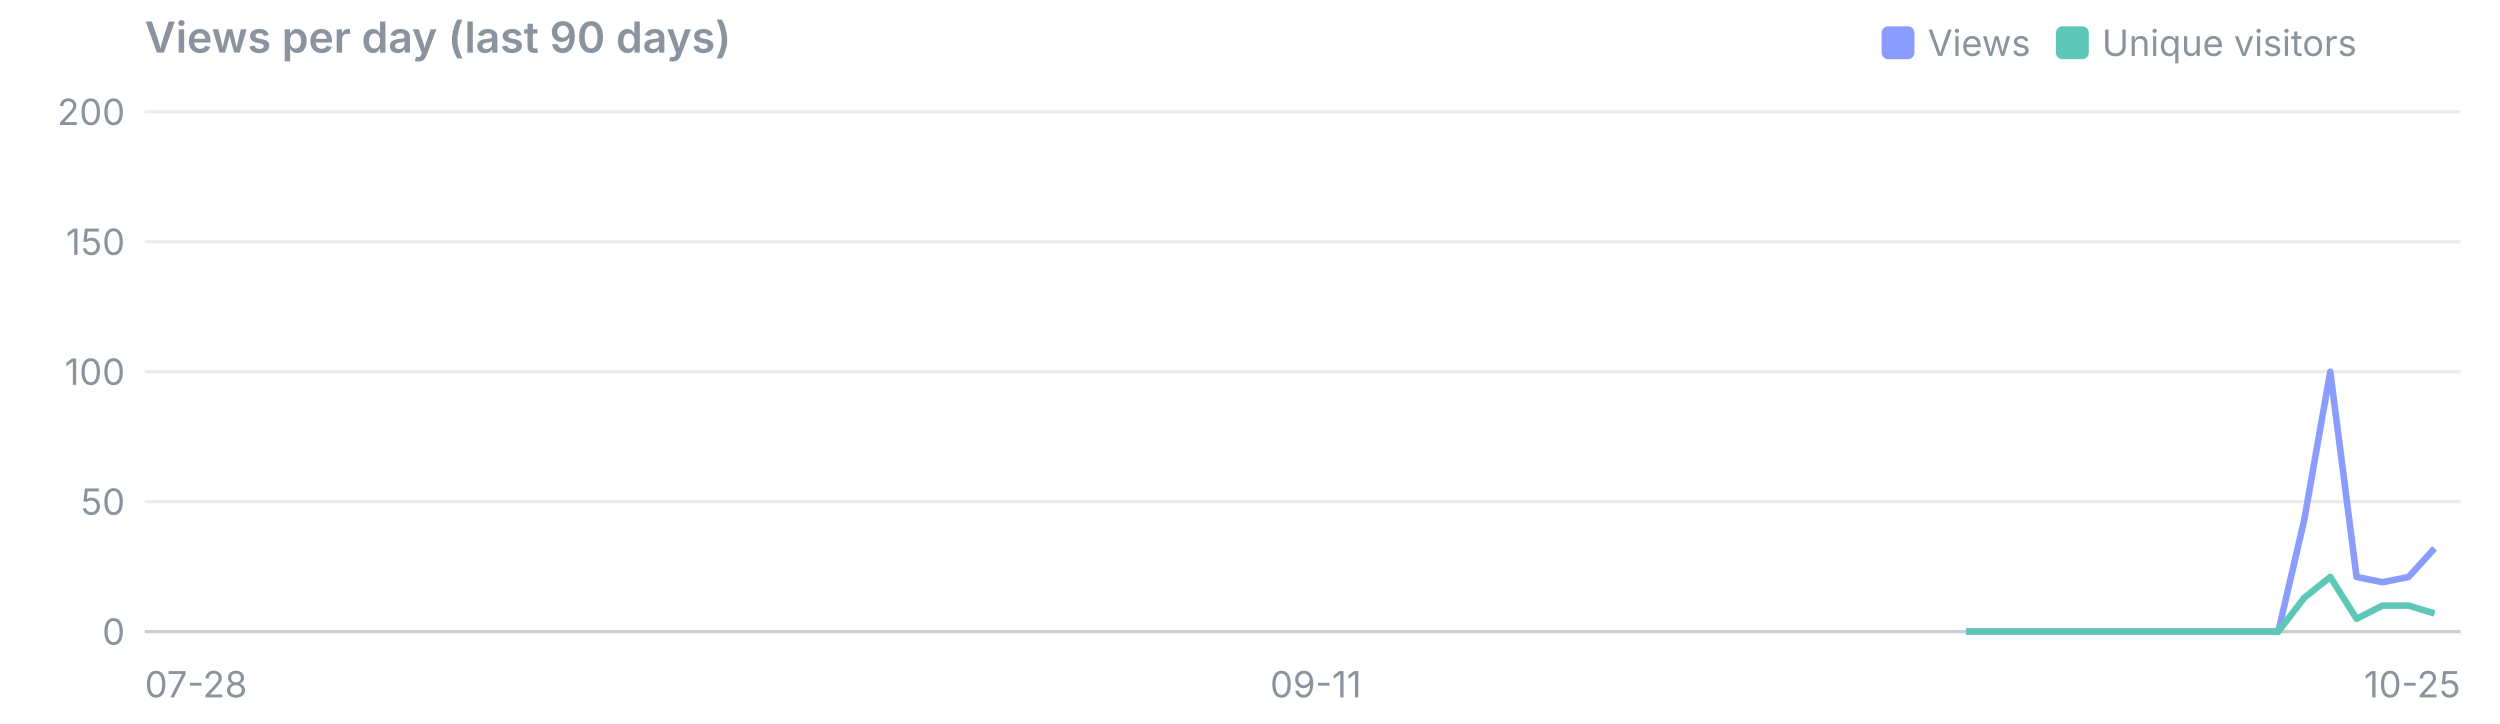
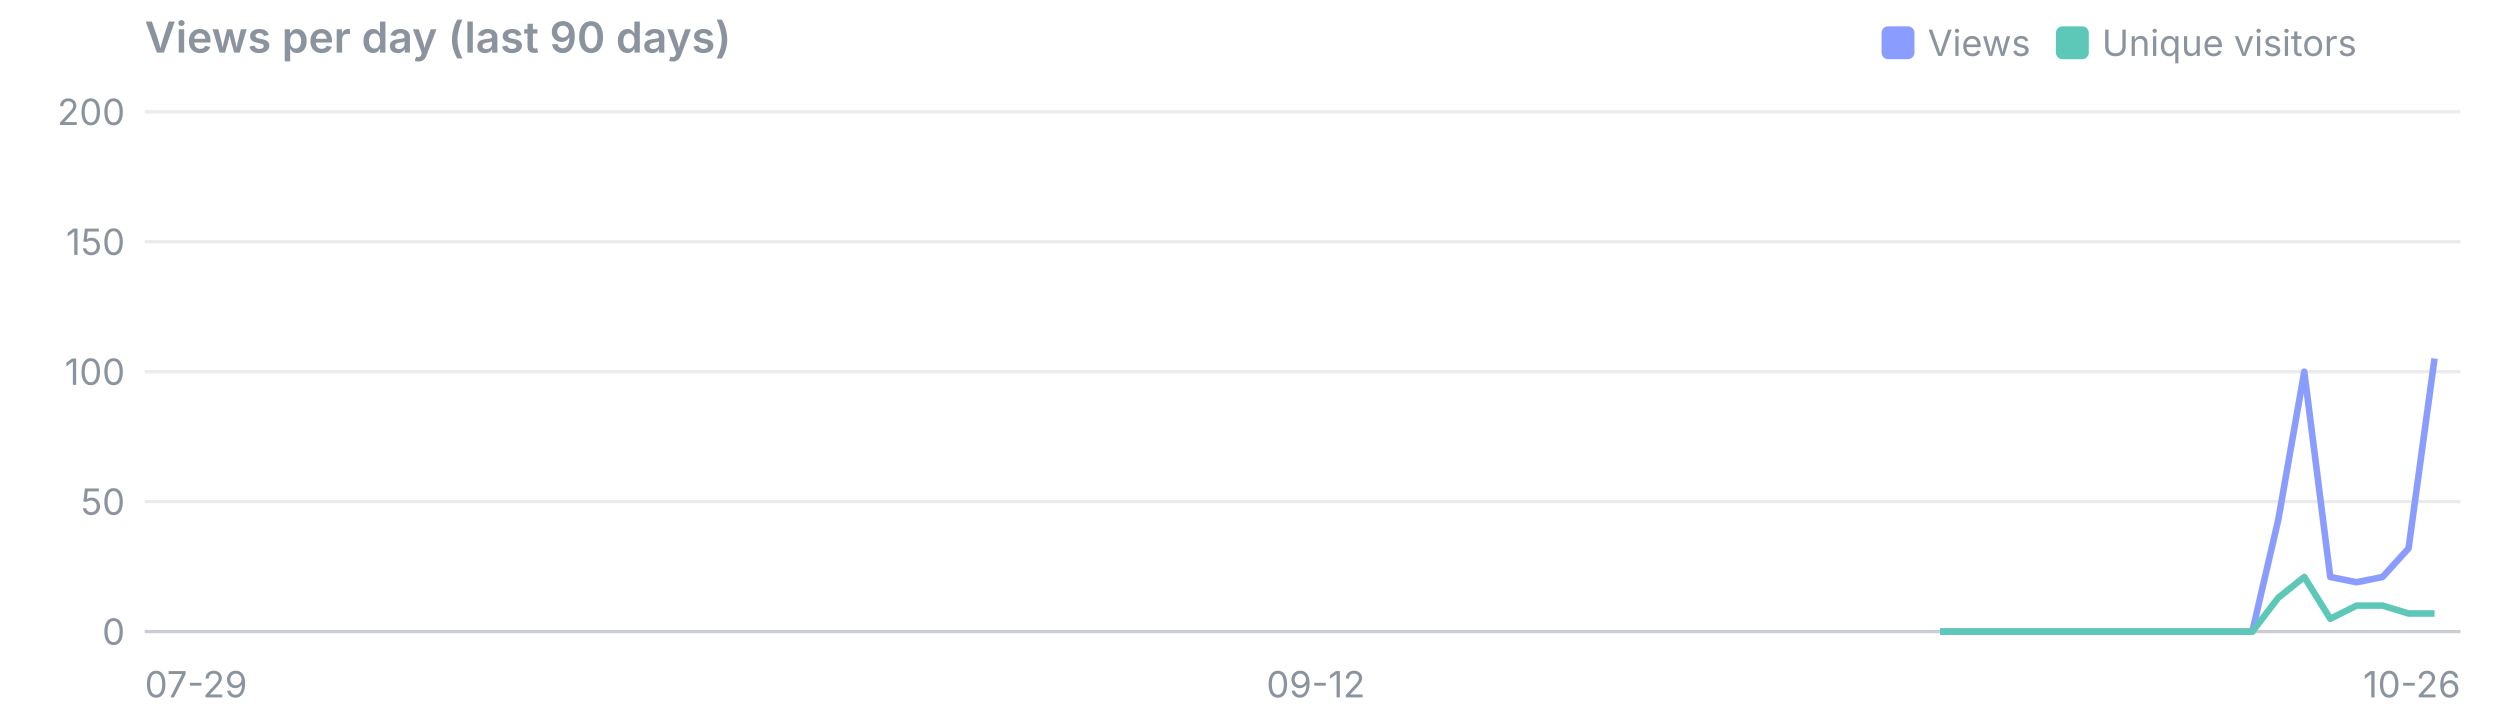
<svg xmlns="http://www.w3.org/2000/svg" viewBox="0 0 760 220" width="760" height="220" font-family="system-ui,-apple-system,Segoe UI,sans-serif" font-size="11">
  <text x="44" y="16" font-size="13" font-weight="600" fill="#8b949e">Views per day (last 90 days)</text>
  <rect x="625" y="8" width="10" height="10" rx="2" fill="#5ec8b8" />
  <text x="639" y="17" fill="#8b949e">Unique visitors</text>
  <rect x="572" y="8" width="10" height="10" rx="2" fill="#8b9cff" />
  <text x="586" y="17" fill="#8b949e">Views</text>
  <line x1="44" x2="748" y1="192.0" y2="192.0" stroke="#8b949e" stroke-opacity="0.45" />
  <text x="38" y="196.0" text-anchor="end" fill="#8b949e">0</text>
  <line x1="44" x2="748" y1="152.5" y2="152.5" stroke="#8b949e" stroke-opacity="0.18" />
  <text x="38" y="156.5" text-anchor="end" fill="#8b949e">50</text>
  <line x1="44" x2="748" y1="113.0" y2="113.0" stroke="#8b949e" stroke-opacity="0.18" />
  <text x="38" y="117.0" text-anchor="end" fill="#8b949e">100</text>
  <line x1="44" x2="748" y1="73.5" y2="73.5" stroke="#8b949e" stroke-opacity="0.18" />
  <text x="38" y="77.5" text-anchor="end" fill="#8b949e">150</text>
  <line x1="44" x2="748" y1="34.0" y2="34.0" stroke="#8b949e" stroke-opacity="0.18" />
  <text x="38" y="38.0" text-anchor="end" fill="#8b949e">200</text>
-   <text x="44.0" y="212" text-anchor="start" fill="#8b949e">07-28</text>
-   <text x="400.0" y="212" text-anchor="middle" fill="#8b949e">09-11</text>
-   <text x="748.0" y="212" text-anchor="end" fill="#8b949e">10-25</text>
-   <polyline points="597.7,192.0 605.6,192.0 613.5,192.0 621.4,192.0 629.3,192.0 637.3,192.0 645.2,192.0 653.1,192.0 661.0,192.0 668.9,192.0 676.8,192.0 684.7,192.0 692.6,192.0 700.5,158.0 708.4,113.0 716.4,175.4 724.3,177.0 732.2,175.4 740.1,166.7" fill="none" stroke="#8b9cff" stroke-width="2" stroke-linejoin="round" />
-   <polyline points="597.7,192.0 605.6,192.0 613.5,192.0 621.4,192.0 629.3,192.0 637.3,192.0 645.2,192.0 653.1,192.0 661.0,192.0 668.9,192.0 676.8,192.0 684.7,192.0 692.6,192.0 700.5,181.7 708.4,175.4 716.4,188.1 724.3,184.1 732.2,184.1 740.1,186.5" fill="none" stroke="#5ec8b8" stroke-width="2" stroke-linejoin="round" />
+   <text x="44.0" y="212" text-anchor="start" fill="#8b949e">07-29</text>
+   <text x="400.0" y="212" text-anchor="middle" fill="#8b949e">09-12</text>
+   <text x="748.0" y="212" text-anchor="end" fill="#8b949e">10-26</text>
+   <polyline points="589.8,192.0 597.7,192.0 605.6,192.0 613.5,192.0 621.4,192.0 629.3,192.0 637.3,192.0 645.2,192.0 653.1,192.0 661.0,192.0 668.9,192.0 676.8,192.0 684.7,192.0 692.6,158.0 700.5,113.0 708.4,175.4 716.4,177.0 724.3,175.4 732.2,166.7 740.1,109.0" fill="none" stroke="#8b9cff" stroke-width="2" stroke-linejoin="round" />
+   <polyline points="589.8,192.0 597.7,192.0 605.6,192.0 613.5,192.0 621.4,192.0 629.3,192.0 637.3,192.0 645.2,192.0 653.1,192.0 661.0,192.0 668.9,192.0 676.8,192.0 684.7,192.0 692.6,181.7 700.5,175.4 708.4,188.1 716.4,184.1 724.3,184.1 732.2,186.5 740.1,186.5" fill="none" stroke="#5ec8b8" stroke-width="2" stroke-linejoin="round" />
</svg>
